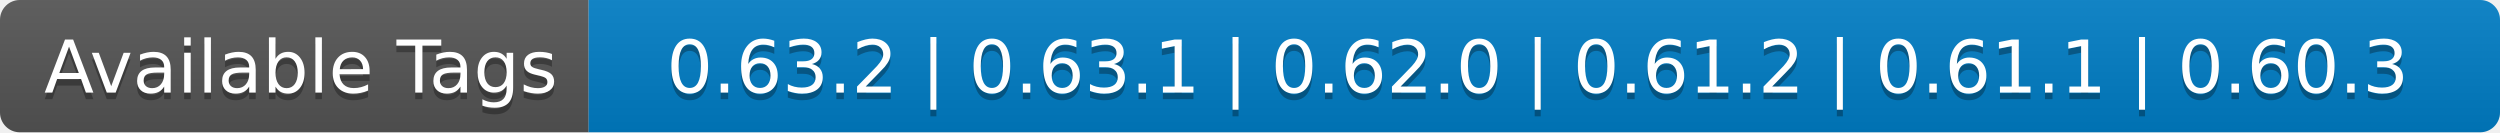
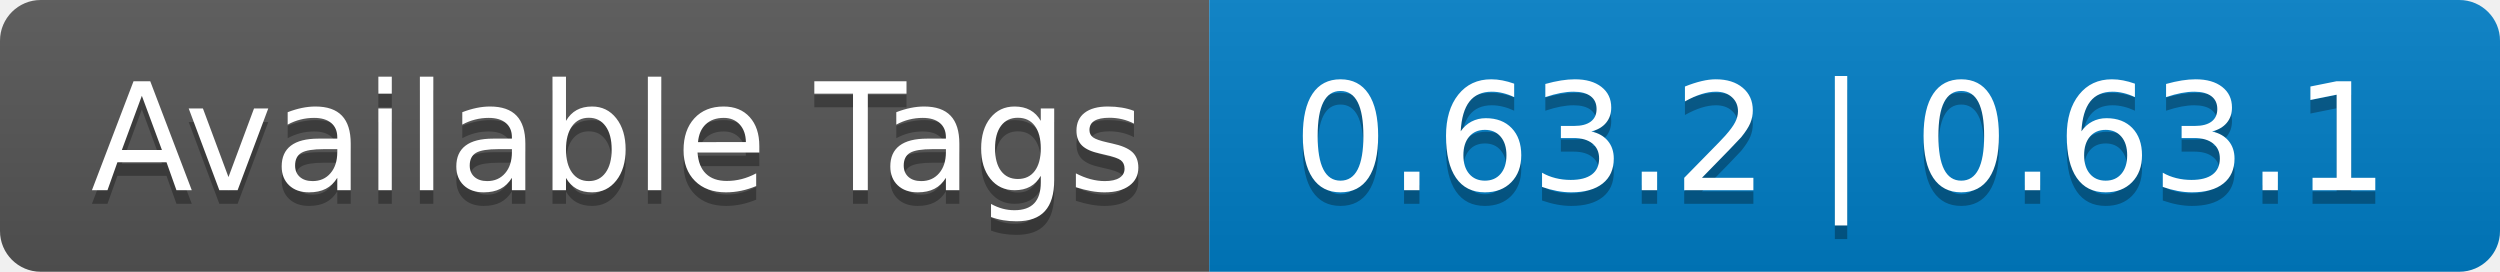
- <svg xmlns="http://www.w3.org/2000/svg" width="378" height="20" role="img" aria-label="Available Tags: 0.63.2 | 0.63.1 | 0.62.0 | 0.61.2 | 0.61.1 | 0.60.3">
+ <svg xmlns="http://www.w3.org/2000/svg" width="184" height="20" role="img" aria-label="Available Tags: 0.63.2 | 0.63.1">
  <linearGradient id="s" x2="0" y2="100%">
    <stop offset="0" stop-color="#bbb" stop-opacity=".1" />
    <stop offset="1" stop-opacity=".1" />
  </linearGradient>
  <clipPath id="r">
-     <rect width="378" height="20" rx="3" fill="#fff" />
+     <rect width="184" height="20" rx="3" fill="#fff" />
  </clipPath>
  <g clip-path="url(#r)">
    <rect width="89" height="20" fill="#555" />
-     <rect x="89" width="289" height="20" fill="#007ec6" />
-     <rect width="378" height="20" fill="url(#s)" />
+     <rect x="89" width="95" height="20" fill="#007ec6" />
+     <rect width="184" height="20" fill="url(#s)" />
  </g>
  <g fill="#fff" text-anchor="middle" font-family="Verdana,Geneva,DejaVu Sans,sans-serif" text-rendering="geometricPrecision" font-size="110">
    <text aria-hidden="true" x="455" y="150" fill="#010101" fill-opacity=".3" transform="scale(.1)" textLength="790">Available Tags</text>
    <text x="455" y="140" transform="scale(.1)" fill="#fff" textLength="790">Available Tags</text>
-     <text aria-hidden="true" x="2325" y="150" fill="#010101" fill-opacity=".3" transform="scale(.1)" textLength="2790">0.63.2 | 0.63.1 | 0.62.0 | 0.61.2 | 0.61.1 | 0.60.3</text>
-     <text x="2325" y="140" transform="scale(.1)" fill="#fff" textLength="2790">0.63.2 | 0.63.1 | 0.62.0 | 0.61.2 | 0.61.1 | 0.60.3</text>
+     <text aria-hidden="true" x="1355" y="150" fill="#010101" fill-opacity=".3" transform="scale(.1)" textLength="850">0.63.2 | 0.63.1</text>
+     <text x="1355" y="140" transform="scale(.1)" fill="#fff" textLength="850">0.63.2 | 0.63.1</text>
  </g>
</svg>
